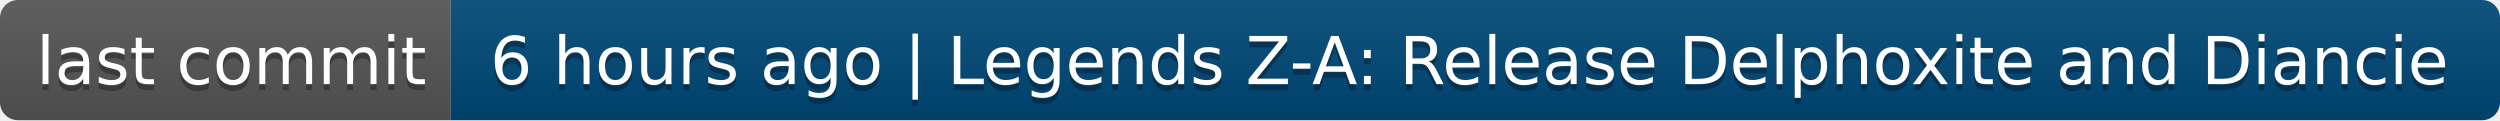
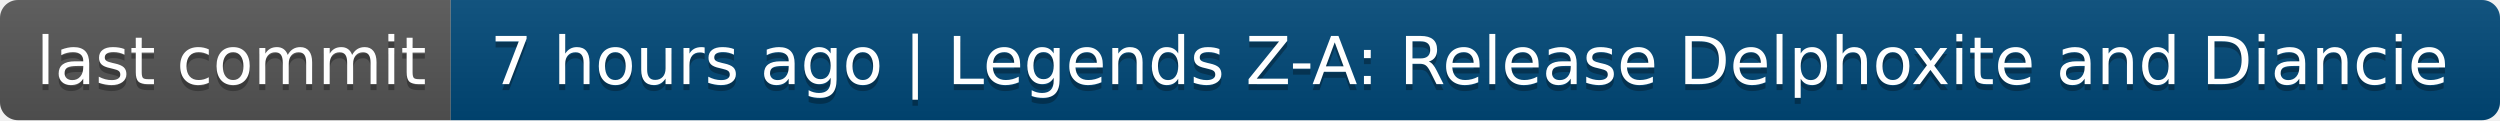
- <svg xmlns="http://www.w3.org/2000/svg" width="416" height="20" role="img" aria-label="last commit: 6 hours ago | Legends Z-A: Release Delphoxite and Diancie">
+ <svg xmlns="http://www.w3.org/2000/svg" width="416" height="20" role="img" aria-label="last commit: 7 hours ago | Legends Z-A: Release Delphoxite and Diancie">
  <linearGradient id="s" x2="0" y2="100%">
    <stop offset="0" stop-color="#bbb" stop-opacity=".1" />
    <stop offset="1" stop-opacity=".1" />
  </linearGradient>
  <clipPath id="r">
    <rect width="416" height="20" rx="3" fill="#fff" />
  </clipPath>
  <g clip-path="url(#r)">
    <rect width="75" height="20" fill="#555" />
    <rect x="75" width="341" height="20" fill="#004878" />
    <rect width="416" height="20" fill="url(#s)" />
  </g>
  <g fill="#fff" text-anchor="middle" font-family="Verdana,Geneva,DejaVu Sans,sans-serif" text-rendering="geometricPrecision" font-size="110">
    <text aria-hidden="true" x="385" y="150" fill="#010101" fill-opacity=".3" transform="scale(.1)" textLength="650">last commit</text>
    <text x="385" y="140" transform="scale(.1)" fill="#fff" textLength="650">last commit</text>
-     <text aria-hidden="true" x="2445" y="150" fill="#010101" fill-opacity=".3" transform="scale(.1)" textLength="3310">6 hours ago | Legends Z-A: Release Delphoxite and Diancie</text>
-     <text x="2445" y="140" transform="scale(.1)" fill="#fff" textLength="3310">6 hours ago | Legends Z-A: Release Delphoxite and Diancie</text>
+     <text aria-hidden="true" x="2445" y="150" fill="#010101" fill-opacity=".3" transform="scale(.1)" textLength="3310">7 hours ago | Legends Z-A: Release Delphoxite and Diancie</text>
+     <text x="2445" y="140" transform="scale(.1)" fill="#fff" textLength="3310">7 hours ago | Legends Z-A: Release Delphoxite and Diancie</text>
  </g>
</svg>
